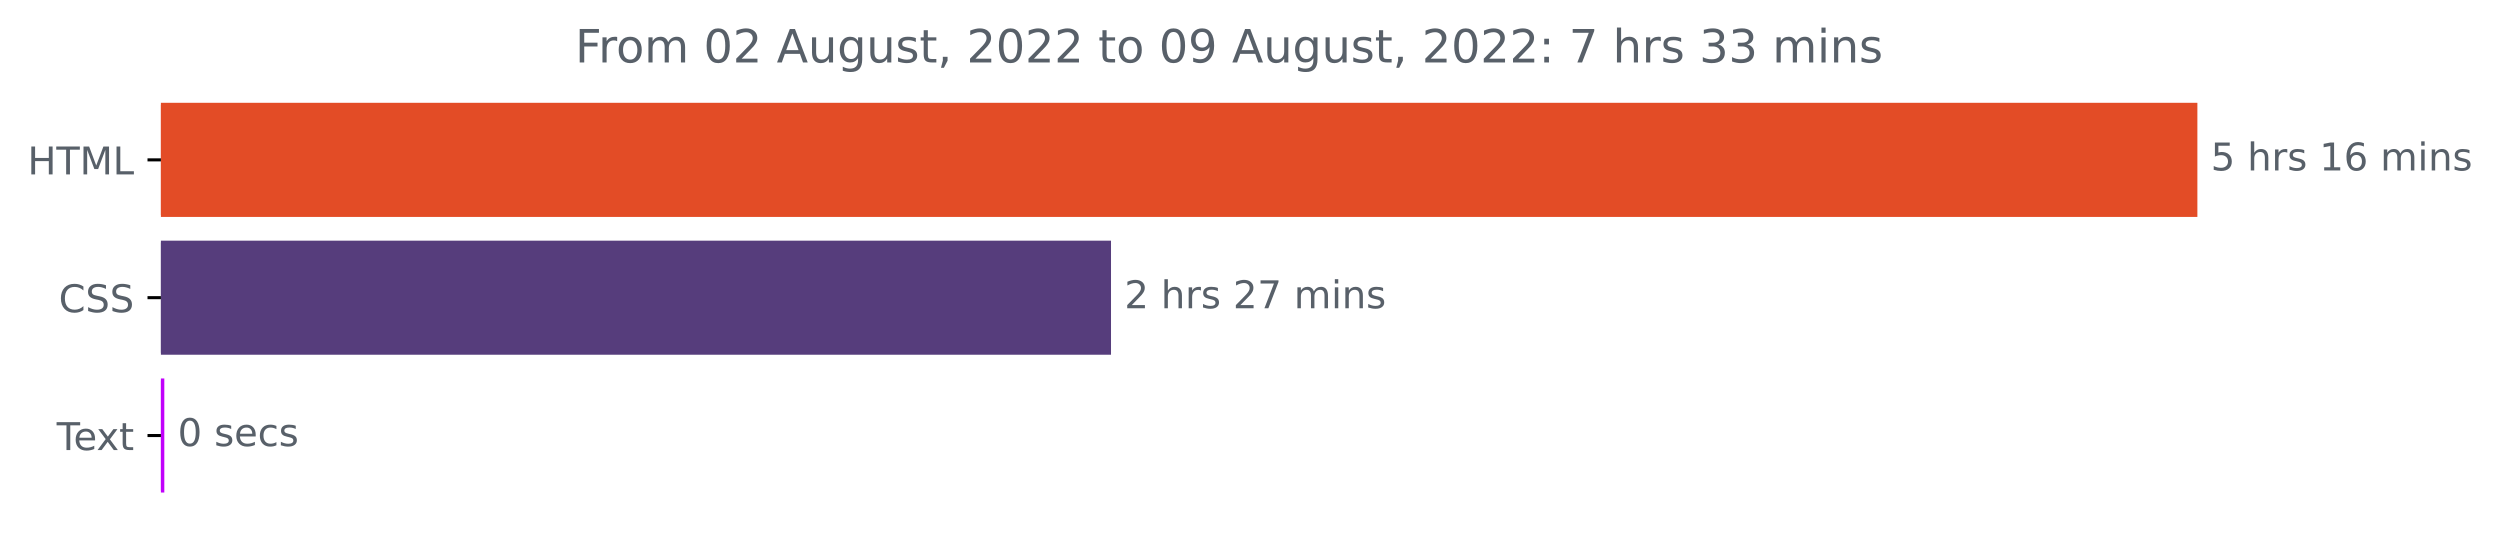
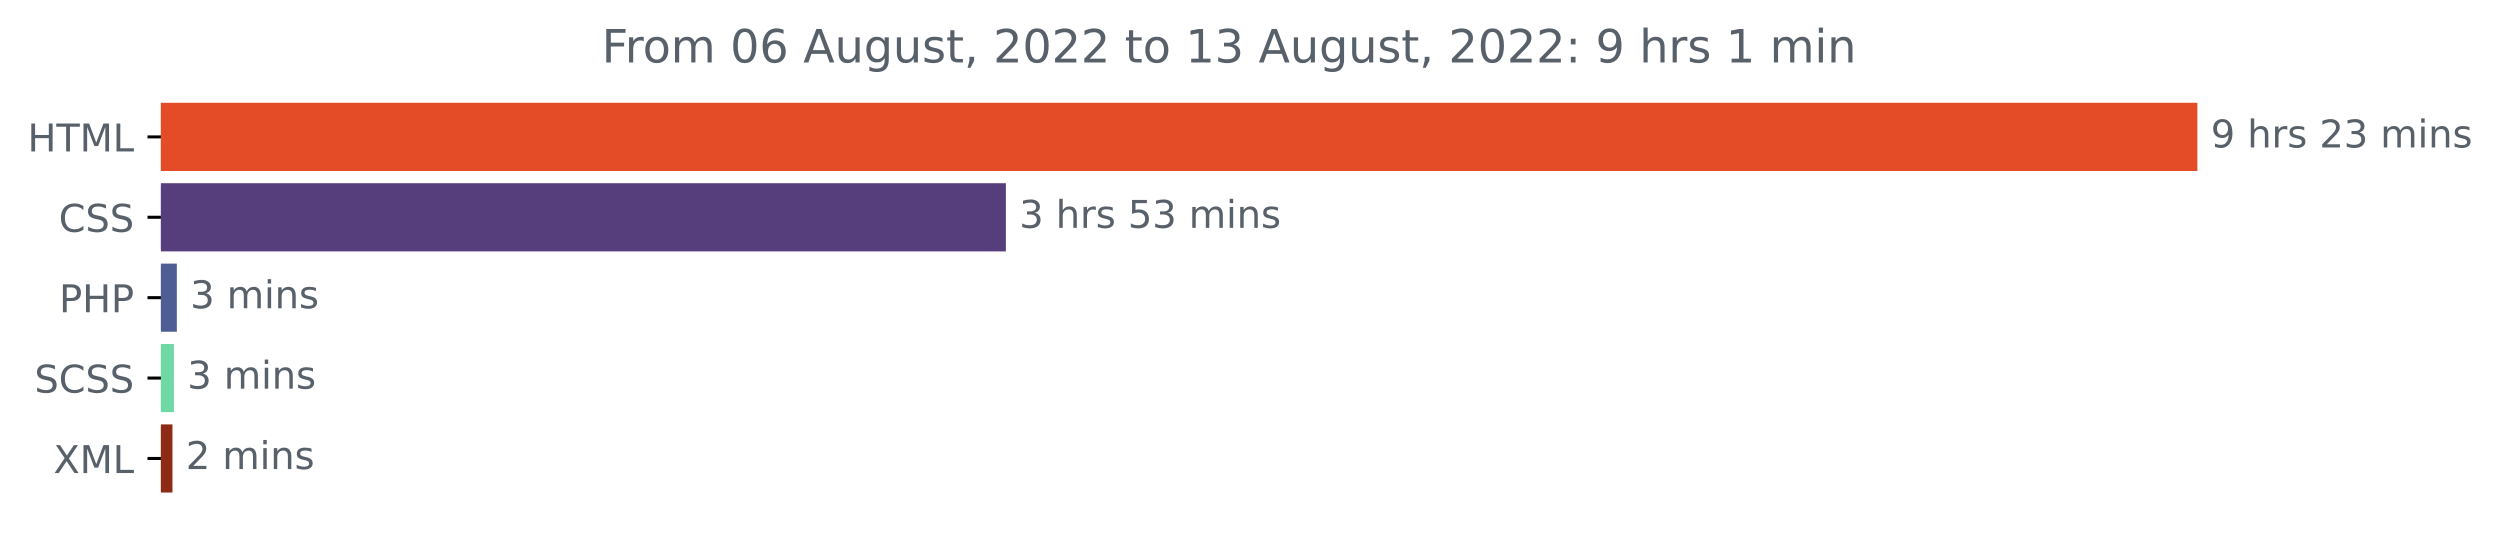
<svg xmlns="http://www.w3.org/2000/svg" xmlns:xlink="http://www.w3.org/1999/xlink" width="653.002pt" height="140.398pt" viewBox="0 0 653.002 140.398" version="1.1">
  <defs>
    <style type="text/css">*{stroke-linejoin: round; stroke-linecap: butt}</style>
  </defs>
  <g id="figure_1">
    <g id="patch_1">
      <path d="M 0 140.398  L 653.002 140.398  L 653.002 0  L 0 0  L 0 140.398  z " style="fill: none" />
    </g>
    <g id="axes_1">
      <g id="patch_2">
-         <path d="M 42.028 27.358  L 573.457 27.358  L 573.457 56.158  L 42.028 56.158  z " clip-path="url(#p6b9ed7d226)" style="fill: #e34c26; stroke: #e34c26; stroke-linejoin: miter" />
+         <path d="M 42.028 27.358  L 573.457 27.358  L 573.457 44.158  L 42.028 44.158  z " clip-path="url(#p2f84f54c21)" style="fill: #e34c26; stroke: #e34c26; stroke-linejoin: miter" />
      </g>
      <g id="patch_3">
-         <path d="M 42.028 63.358  L 289.696 63.358  L 289.696 92.158  L 42.028 92.158  z " clip-path="url(#p6b9ed7d226)" style="fill: #563d7c; stroke: #563d7c; stroke-linejoin: miter" />
+         <path d="M 42.028 48.358  L 262.235 48.358  L 262.235 65.158  L 42.028 65.158  z " clip-path="url(#p2f84f54c21)" style="fill: #563d7c; stroke: #563d7c; stroke-linejoin: miter" />
      </g>
      <g id="patch_4">
-         <path d="M 42.028 99.358  L 42.418 99.358  L 42.418 128.158  L 42.028 128.158  z " clip-path="url(#p6b9ed7d226)" style="fill: #c101fb; stroke: #c101fb; stroke-linejoin: miter" />
+         <path d="M 42.028 69.358  L 45.693 69.358  L 45.693 86.158  L 42.028 86.158  z " clip-path="url(#p2f84f54c21)" style="fill: #4f5d95; stroke: #4f5d95; stroke-linejoin: miter" />
+       </g>
+       <g id="patch_5">
+         <path d="M 42.028 90.358  L 44.93 90.358  L 44.93 107.158  L 42.028 107.158  z " clip-path="url(#p2f84f54c21)" style="fill: #6fd9a5; stroke: #6fd9a5; stroke-linejoin: miter" />
+       </g>
+       <g id="patch_6">
+         <path d="M 42.028 111.358  L 44.548 111.358  L 44.548 128.158  L 42.028 128.158  z " clip-path="url(#p2f84f54c21)" style="fill: #8d2b16; stroke: #8d2b16; stroke-linejoin: miter" />
      </g>
      <g id="matplotlib.axis_1" />
      <g id="matplotlib.axis_2">
        <g id="ytick_1">
          <g id="line2d_1">
            <defs>
-               <path id="mc9257140ee" d="M 0 0  L -3.5 0  " style="stroke: #000000; stroke-width: 0.8" />
+               <path id="md0ca2132f3" d="M 0 0  L -3.5 0  " style="stroke: #000000; stroke-width: 0.8" />
            </defs>
            <g>
-               <use xlink:href="#mc9257140ee" x="42.028" y="41.758" style="stroke: #000000; stroke-width: 0.8" />
+               <use xlink:href="#md0ca2132f3" x="42.028" y="35.758" style="stroke: #000000; stroke-width: 0.8" />
            </g>
          </g>
          <g id="text_1">
-             <g style="fill: #586069" transform="translate(7.2 45.55734)scale(0.1 -0.1)">
+             <g style="fill: #586069" transform="translate(7.2 39.55734)scale(0.1 -0.1)">
              <defs>
                <path id="DejaVuSans-48" d="M 628 4666  L 1259 4666  L 1259 2753  L 3553 2753  L 3553 4666  L 4184 4666  L 4184 0  L 3553 0  L 3553 2222  L 1259 2222  L 1259 0  L 628 0  L 628 4666  z " transform="scale(0.015625)" />
                <path id="DejaVuSans-54" d="M -19 4666  L 3928 4666  L 3928 4134  L 2272 4134  L 2272 0  L 1638 0  L 1638 4134  L -19 4134  L -19 4666  z " transform="scale(0.015625)" />
                <path id="DejaVuSans-4d" d="M 628 4666  L 1569 4666  L 2759 1491  L 3956 4666  L 4897 4666  L 4897 0  L 4281 0  L 4281 4097  L 3078 897  L 2444 897  L 1241 4097  L 1241 0  L 628 0  L 628 4666  z " transform="scale(0.015625)" />
                <path id="DejaVuSans-4c" d="M 628 4666  L 1259 4666  L 1259 531  L 3531 531  L 3531 0  L 628 0  L 628 4666  z " transform="scale(0.015625)" />
              </defs>
              <use xlink:href="#DejaVuSans-48" />
              <use xlink:href="#DejaVuSans-54" x="75.195" />
              <use xlink:href="#DejaVuSans-4d" x="136.279" />
              <use xlink:href="#DejaVuSans-4c" x="222.559" />
            </g>
          </g>
        </g>
        <g id="ytick_2">
          <g id="line2d_2">
            <g>
-               <use xlink:href="#mc9257140ee" x="42.028" y="77.758" style="stroke: #000000; stroke-width: 0.8" />
+               <use xlink:href="#md0ca2132f3" x="42.028" y="56.758" style="stroke: #000000; stroke-width: 0.8" />
            </g>
          </g>
          <g id="text_2">
-             <g style="fill: #586069" transform="translate(15.34844 81.55734)scale(0.1 -0.1)">
+             <g style="fill: #586069" transform="translate(15.34844 60.55734)scale(0.1 -0.1)">
              <defs>
                <path id="DejaVuSans-43" d="M 4122 4306  L 4122 3641  Q 3803 3938 3442 4084  Q 3081 4231 2675 4231  Q 1875 4231 1450 3742  Q 1025 3253 1025 2328  Q 1025 1406 1450 917  Q 1875 428 2675 428  Q 3081 428 3442 575  Q 3803 722 4122 1019  L 4122 359  Q 3791 134 3420 21  Q 3050 -91 2638 -91  Q 1578 -91 968 557  Q 359 1206 359 2328  Q 359 3453 968 4101  Q 1578 4750 2638 4750  Q 3056 4750 3426 4639  Q 3797 4528 4122 4306  z " transform="scale(0.015625)" />
                <path id="DejaVuSans-53" d="M 3425 4513  L 3425 3897  Q 3066 4069 2747 4153  Q 2428 4238 2131 4238  Q 1616 4238 1336 4038  Q 1056 3838 1056 3469  Q 1056 3159 1242 3001  Q 1428 2844 1947 2747  L 2328 2669  Q 3034 2534 3370 2195  Q 3706 1856 3706 1288  Q 3706 609 3251 259  Q 2797 -91 1919 -91  Q 1588 -91 1214 -16  Q 841 59 441 206  L 441 856  Q 825 641 1194 531  Q 1563 422 1919 422  Q 2459 422 2753 634  Q 3047 847 3047 1241  Q 3047 1584 2836 1778  Q 2625 1972 2144 2069  L 1759 2144  Q 1053 2284 737 2584  Q 422 2884 422 3419  Q 422 4038 858 4394  Q 1294 4750 2059 4750  Q 2388 4750 2728 4690  Q 3069 4631 3425 4513  z " transform="scale(0.015625)" />
              </defs>
              <use xlink:href="#DejaVuSans-43" />
              <use xlink:href="#DejaVuSans-53" x="69.824" />
              <use xlink:href="#DejaVuSans-53" x="133.301" />
            </g>
          </g>
        </g>
        <g id="ytick_3">
          <g id="line2d_3">
            <g>
-               <use xlink:href="#mc9257140ee" x="42.028" y="113.758" style="stroke: #000000; stroke-width: 0.8" />
+               <use xlink:href="#md0ca2132f3" x="42.028" y="77.758" style="stroke: #000000; stroke-width: 0.8" />
            </g>
          </g>
          <g id="text_3">
-             <g style="fill: #586069" transform="translate(14.80312 117.5573)scale(0.1 -0.1)">
-               <defs>
-                 <path id="DejaVuSans-65" d="M 3597 1894  L 3597 1613  L 953 1613  Q 991 1019 1311 708  Q 1631 397 2203 397  Q 2534 397 2845 478  Q 3156 559 3463 722  L 3463 178  Q 3153 47 2828 -22  Q 2503 -91 2169 -91  Q 1331 -91 842 396  Q 353 884 353 1716  Q 353 2575 817 3079  Q 1281 3584 2069 3584  Q 2775 3584 3186 3129  Q 3597 2675 3597 1894  z M 3022 2063  Q 3016 2534 2758 2815  Q 2500 3097 2075 3097  Q 1594 3097 1305 2825  Q 1016 2553 972 2059  L 3022 2063  z " transform="scale(0.015625)" />
-                 <path id="DejaVuSans-78" d="M 3513 3500  L 2247 1797  L 3578 0  L 2900 0  L 1881 1375  L 863 0  L 184 0  L 1544 1831  L 300 3500  L 978 3500  L 1906 2253  L 2834 3500  L 3513 3500  z " transform="scale(0.015625)" />
-                 <path id="DejaVuSans-74" d="M 1172 4494  L 1172 3500  L 2356 3500  L 2356 3053  L 1172 3053  L 1172 1153  Q 1172 725 1289 603  Q 1406 481 1766 481  L 2356 481  L 2356 0  L 1766 0  Q 1100 0 847 248  Q 594 497 594 1153  L 594 3053  L 172 3053  L 172 3500  L 594 3500  L 594 4494  L 1172 4494  z " transform="scale(0.015625)" />
-               </defs>
-               <use xlink:href="#DejaVuSans-54" />
-               <use xlink:href="#DejaVuSans-65" x="44.084" />
-               <use xlink:href="#DejaVuSans-78" x="103.857" />
-               <use xlink:href="#DejaVuSans-74" x="163.037" />
-             </g>
-           </g>
-         </g>
-       </g>
-       <g id="text_4">
-         <g style="fill: #586069" transform="translate(577.4567 44.5175)scale(0.1 -0.1)">
+             <g style="fill: #586069" transform="translate(15.44844 81.55734)scale(0.1 -0.1)">
+               <defs>
+                 <path id="DejaVuSans-50" d="M 1259 4147  L 1259 2394  L 2053 2394  Q 2494 2394 2734 2622  Q 2975 2850 2975 3272  Q 2975 3691 2734 3919  Q 2494 4147 2053 4147  L 1259 4147  z M 628 4666  L 2053 4666  Q 2838 4666 3239 4311  Q 3641 3956 3641 3272  Q 3641 2581 3239 2228  Q 2838 1875 2053 1875  L 1259 1875  L 1259 0  L 628 0  L 628 4666  z " transform="scale(0.015625)" />
+               </defs>
+               <use xlink:href="#DejaVuSans-50" />
+               <use xlink:href="#DejaVuSans-48" x="60.303" />
+               <use xlink:href="#DejaVuSans-50" x="135.498" />
+             </g>
+           </g>
+         </g>
+         <g id="ytick_4">
+           <g id="line2d_4">
+             <g>
+               <use xlink:href="#md0ca2132f3" x="42.028" y="98.758" style="stroke: #000000; stroke-width: 0.8" />
+             </g>
+           </g>
+           <g id="text_4">
+             <g style="fill: #586069" transform="translate(9 102.5573)scale(0.1 -0.1)">
+               <use xlink:href="#DejaVuSans-53" />
+               <use xlink:href="#DejaVuSans-43" x="63.477" />
+               <use xlink:href="#DejaVuSans-53" x="133.301" />
+               <use xlink:href="#DejaVuSans-53" x="196.777" />
+             </g>
+           </g>
+         </g>
+         <g id="ytick_5">
+           <g id="line2d_5">
+             <g>
+               <use xlink:href="#md0ca2132f3" x="42.028" y="119.758" style="stroke: #000000; stroke-width: 0.8" />
+             </g>
+           </g>
+           <g id="text_5">
+             <g style="fill: #586069" transform="translate(13.97813 123.5573)scale(0.1 -0.1)">
+               <defs>
+                 <path id="DejaVuSans-58" d="M 403 4666  L 1081 4666  L 2241 2931  L 3406 4666  L 4084 4666  L 2584 2425  L 4184 0  L 3506 0  L 2194 1984  L 872 0  L 191 0  L 1856 2491  L 403 4666  z " transform="scale(0.015625)" />
+               </defs>
+               <use xlink:href="#DejaVuSans-58" />
+               <use xlink:href="#DejaVuSans-4d" x="68.506" />
+               <use xlink:href="#DejaVuSans-4c" x="154.785" />
+             </g>
+           </g>
+         </g>
+       </g>
+       <g id="text_6">
+         <g style="fill: #586069" transform="translate(577.4567 38.5175)scale(0.1 -0.1)">
          <defs>
-             <path id="DejaVuSans-35" d="M 691 4666  L 3169 4666  L 3169 4134  L 1269 4134  L 1269 2991  Q 1406 3038 1543 3061  Q 1681 3084 1819 3084  Q 2600 3084 3056 2656  Q 3513 2228 3513 1497  Q 3513 744 3044 326  Q 2575 -91 1722 -91  Q 1428 -91 1123 -41  Q 819 9 494 109  L 494 744  Q 775 591 1075 516  Q 1375 441 1709 441  Q 2250 441 2565 725  Q 2881 1009 2881 1497  Q 2881 1984 2565 2268  Q 2250 2553 1709 2553  Q 1456 2553 1204 2497  Q 953 2441 691 2322  L 691 4666  z " transform="scale(0.015625)" />
+             <path id="DejaVuSans-39" d="M 703 97  L 703 672  Q 941 559 1184 500  Q 1428 441 1663 441  Q 2288 441 2617 861  Q 2947 1281 2994 2138  Q 2813 1869 2534 1725  Q 2256 1581 1919 1581  Q 1219 1581 811 2004  Q 403 2428 403 3163  Q 403 3881 828 4315  Q 1253 4750 1959 4750  Q 2769 4750 3195 4129  Q 3622 3509 3622 2328  Q 3622 1225 3098 567  Q 2575 -91 1691 -91  Q 1453 -91 1209 -44  Q 966 3 703 97  z M 1959 2075  Q 2384 2075 2632 2365  Q 2881 2656 2881 3163  Q 2881 3666 2632 3958  Q 2384 4250 1959 4250  Q 1534 4250 1286 3958  Q 1038 3666 1038 3163  Q 1038 2656 1286 2365  Q 1534 2075 1959 2075  z " transform="scale(0.015625)" />
            <path id="DejaVuSans-20" transform="scale(0.015625)" />
            <path id="DejaVuSans-68" d="M 3513 2113  L 3513 0  L 2938 0  L 2938 2094  Q 2938 2591 2744 2837  Q 2550 3084 2163 3084  Q 1697 3084 1428 2787  Q 1159 2491 1159 1978  L 1159 0  L 581 0  L 581 4863  L 1159 4863  L 1159 2956  Q 1366 3272 1645 3428  Q 1925 3584 2291 3584  Q 2894 3584 3203 3211  Q 3513 2838 3513 2113  z " transform="scale(0.015625)" />
            <path id="DejaVuSans-72" d="M 2631 2963  Q 2534 3019 2420 3045  Q 2306 3072 2169 3072  Q 1681 3072 1420 2755  Q 1159 2438 1159 1844  L 1159 0  L 581 0  L 581 3500  L 1159 3500  L 1159 2956  Q 1341 3275 1631 3429  Q 1922 3584 2338 3584  Q 2397 3584 2469 3576  Q 2541 3569 2628 3553  L 2631 2963  z " transform="scale(0.015625)" />
            <path id="DejaVuSans-73" d="M 2834 3397  L 2834 2853  Q 2591 2978 2328 3040  Q 2066 3103 1784 3103  Q 1356 3103 1142 2972  Q 928 2841 928 2578  Q 928 2378 1081 2264  Q 1234 2150 1697 2047  L 1894 2003  Q 2506 1872 2764 1633  Q 3022 1394 3022 966  Q 3022 478 2636 193  Q 2250 -91 1575 -91  Q 1294 -91 989 -36  Q 684 19 347 128  L 347 722  Q 666 556 975 473  Q 1284 391 1588 391  Q 1994 391 2212 530  Q 2431 669 2431 922  Q 2431 1156 2273 1281  Q 2116 1406 1581 1522  L 1381 1569  Q 847 1681 609 1914  Q 372 2147 372 2553  Q 372 3047 722 3315  Q 1072 3584 1716 3584  Q 2034 3584 2315 3537  Q 2597 3491 2834 3397  z " transform="scale(0.015625)" />
-             <path id="DejaVuSans-31" d="M 794 531  L 1825 531  L 1825 4091  L 703 3866  L 703 4441  L 1819 4666  L 2450 4666  L 2450 531  L 3481 531  L 3481 0  L 794 0  L 794 531  z " transform="scale(0.015625)" />
-             <path id="DejaVuSans-36" d="M 2113 2584  Q 1688 2584 1439 2293  Q 1191 2003 1191 1497  Q 1191 994 1439 701  Q 1688 409 2113 409  Q 2538 409 2786 701  Q 3034 994 3034 1497  Q 3034 2003 2786 2293  Q 2538 2584 2113 2584  z M 3366 4563  L 3366 3988  Q 3128 4100 2886 4159  Q 2644 4219 2406 4219  Q 1781 4219 1451 3797  Q 1122 3375 1075 2522  Q 1259 2794 1537 2939  Q 1816 3084 2150 3084  Q 2853 3084 3261 2657  Q 3669 2231 3669 1497  Q 3669 778 3244 343  Q 2819 -91 2113 -91  Q 1303 -91 875 529  Q 447 1150 447 2328  Q 447 3434 972 4092  Q 1497 4750 2381 4750  Q 2619 4750 2861 4703  Q 3103 4656 3366 4563  z " transform="scale(0.015625)" />
+             <path id="DejaVuSans-32" d="M 1228 531  L 3431 531  L 3431 0  L 469 0  L 469 531  Q 828 903 1448 1529  Q 2069 2156 2228 2338  Q 2531 2678 2651 2914  Q 2772 3150 2772 3378  Q 2772 3750 2511 3984  Q 2250 4219 1831 4219  Q 1534 4219 1204 4116  Q 875 4013 500 3803  L 500 4441  Q 881 4594 1212 4672  Q 1544 4750 1819 4750  Q 2544 4750 2975 4387  Q 3406 4025 3406 3419  Q 3406 3131 3298 2873  Q 3191 2616 2906 2266  Q 2828 2175 2409 1742  Q 1991 1309 1228 531  z " transform="scale(0.015625)" />
+             <path id="DejaVuSans-33" d="M 2597 2516  Q 3050 2419 3304 2112  Q 3559 1806 3559 1356  Q 3559 666 3084 287  Q 2609 -91 1734 -91  Q 1441 -91 1130 -33  Q 819 25 488 141  L 488 750  Q 750 597 1062 519  Q 1375 441 1716 441  Q 2309 441 2620 675  Q 2931 909 2931 1356  Q 2931 1769 2642 2001  Q 2353 2234 1838 2234  L 1294 2234  L 1294 2753  L 1863 2753  Q 2328 2753 2575 2939  Q 2822 3125 2822 3475  Q 2822 3834 2567 4026  Q 2313 4219 1838 4219  Q 1578 4219 1281 4162  Q 984 4106 628 3988  L 628 4550  Q 988 4650 1302 4700  Q 1616 4750 1894 4750  Q 2613 4750 3031 4423  Q 3450 4097 3450 3541  Q 3450 3153 3228 2886  Q 3006 2619 2597 2516  z " transform="scale(0.015625)" />
            <path id="DejaVuSans-6d" d="M 3328 2828  Q 3544 3216 3844 3400  Q 4144 3584 4550 3584  Q 5097 3584 5394 3201  Q 5691 2819 5691 2113  L 5691 0  L 5113 0  L 5113 2094  Q 5113 2597 4934 2840  Q 4756 3084 4391 3084  Q 3944 3084 3684 2787  Q 3425 2491 3425 1978  L 3425 0  L 2847 0  L 2847 2094  Q 2847 2600 2669 2842  Q 2491 3084 2119 3084  Q 1678 3084 1418 2786  Q 1159 2488 1159 1978  L 1159 0  L 581 0  L 581 3500  L 1159 3500  L 1159 2956  Q 1356 3278 1631 3431  Q 1906 3584 2284 3584  Q 2666 3584 2933 3390  Q 3200 3197 3328 2828  z " transform="scale(0.015625)" />
            <path id="DejaVuSans-69" d="M 603 3500  L 1178 3500  L 1178 0  L 603 0  L 603 3500  z M 603 4863  L 1178 4863  L 1178 4134  L 603 4134  L 603 4863  z " transform="scale(0.015625)" />
            <path id="DejaVuSans-6e" d="M 3513 2113  L 3513 0  L 2938 0  L 2938 2094  Q 2938 2591 2744 2837  Q 2550 3084 2163 3084  Q 1697 3084 1428 2787  Q 1159 2491 1159 1978  L 1159 0  L 581 0  L 581 3500  L 1159 3500  L 1159 2956  Q 1366 3272 1645 3428  Q 1925 3584 2291 3584  Q 2894 3584 3203 3211  Q 3513 2838 3513 2113  z " transform="scale(0.015625)" />
          </defs>
-           <use xlink:href="#DejaVuSans-35" />
+           <use xlink:href="#DejaVuSans-39" />
          <use xlink:href="#DejaVuSans-20" x="63.623" />
          <use xlink:href="#DejaVuSans-68" x="95.41" />
          <use xlink:href="#DejaVuSans-72" x="158.789" />
          <use xlink:href="#DejaVuSans-73" x="199.902" />
          <use xlink:href="#DejaVuSans-20" x="252.002" />
-           <use xlink:href="#DejaVuSans-31" x="283.789" />
-           <use xlink:href="#DejaVuSans-36" x="347.412" />
+           <use xlink:href="#DejaVuSans-32" x="283.789" />
+           <use xlink:href="#DejaVuSans-33" x="347.412" />
          <use xlink:href="#DejaVuSans-20" x="411.035" />
          <use xlink:href="#DejaVuSans-6d" x="442.822" />
          <use xlink:href="#DejaVuSans-69" x="540.234" />
          <use xlink:href="#DejaVuSans-6e" x="568.018" />
          <use xlink:href="#DejaVuSans-73" x="631.396" />
        </g>
      </g>
-       <g id="text_5">
-         <g style="fill: #586069" transform="translate(293.6955 80.5175)scale(0.1 -0.1)">
+       <g id="text_7">
+         <g style="fill: #586069" transform="translate(266.235 59.5175)scale(0.1 -0.1)">
          <defs>
-             <path id="DejaVuSans-32" d="M 1228 531  L 3431 531  L 3431 0  L 469 0  L 469 531  Q 828 903 1448 1529  Q 2069 2156 2228 2338  Q 2531 2678 2651 2914  Q 2772 3150 2772 3378  Q 2772 3750 2511 3984  Q 2250 4219 1831 4219  Q 1534 4219 1204 4116  Q 875 4013 500 3803  L 500 4441  Q 881 4594 1212 4672  Q 1544 4750 1819 4750  Q 2544 4750 2975 4387  Q 3406 4025 3406 3419  Q 3406 3131 3298 2873  Q 3191 2616 2906 2266  Q 2828 2175 2409 1742  Q 1991 1309 1228 531  z " transform="scale(0.015625)" />
-             <path id="DejaVuSans-37" d="M 525 4666  L 3525 4666  L 3525 4397  L 1831 0  L 1172 0  L 2766 4134  L 525 4134  L 525 4666  z " transform="scale(0.015625)" />
+             <path id="DejaVuSans-35" d="M 691 4666  L 3169 4666  L 3169 4134  L 1269 4134  L 1269 2991  Q 1406 3038 1543 3061  Q 1681 3084 1819 3084  Q 2600 3084 3056 2656  Q 3513 2228 3513 1497  Q 3513 744 3044 326  Q 2575 -91 1722 -91  Q 1428 -91 1123 -41  Q 819 9 494 109  L 494 744  Q 775 591 1075 516  Q 1375 441 1709 441  Q 2250 441 2565 725  Q 2881 1009 2881 1497  Q 2881 1984 2565 2268  Q 2250 2553 1709 2553  Q 1456 2553 1204 2497  Q 953 2441 691 2322  L 691 4666  z " transform="scale(0.015625)" />
          </defs>
-           <use xlink:href="#DejaVuSans-32" />
+           <use xlink:href="#DejaVuSans-33" />
          <use xlink:href="#DejaVuSans-20" x="63.623" />
          <use xlink:href="#DejaVuSans-68" x="95.41" />
          <use xlink:href="#DejaVuSans-72" x="158.789" />
          <use xlink:href="#DejaVuSans-73" x="199.902" />
          <use xlink:href="#DejaVuSans-20" x="252.002" />
-           <use xlink:href="#DejaVuSans-32" x="283.789" />
-           <use xlink:href="#DejaVuSans-37" x="347.412" />
+           <use xlink:href="#DejaVuSans-35" x="283.789" />
+           <use xlink:href="#DejaVuSans-33" x="347.412" />
          <use xlink:href="#DejaVuSans-20" x="411.035" />
          <use xlink:href="#DejaVuSans-6d" x="442.822" />
          <use xlink:href="#DejaVuSans-69" x="540.234" />
          <use xlink:href="#DejaVuSans-6e" x="568.018" />
          <use xlink:href="#DejaVuSans-73" x="631.396" />
        </g>
      </g>
-       <g id="text_6">
-         <g style="fill: #586069" transform="translate(46.41791 116.5175)scale(0.1 -0.1)">
-           <defs>
-             <path id="DejaVuSans-30" d="M 2034 4250  Q 1547 4250 1301 3770  Q 1056 3291 1056 2328  Q 1056 1369 1301 889  Q 1547 409 2034 409  Q 2525 409 2770 889  Q 3016 1369 3016 2328  Q 3016 3291 2770 3770  Q 2525 4250 2034 4250  z M 2034 4750  Q 2819 4750 3233 4129  Q 3647 3509 3647 2328  Q 3647 1150 3233 529  Q 2819 -91 2034 -91  Q 1250 -91 836 529  Q 422 1150 422 2328  Q 422 3509 836 4129  Q 1250 4750 2034 4750  z " transform="scale(0.015625)" />
-             <path id="DejaVuSans-63" d="M 3122 3366  L 3122 2828  Q 2878 2963 2633 3030  Q 2388 3097 2138 3097  Q 1578 3097 1268 2742  Q 959 2388 959 1747  Q 959 1106 1268 751  Q 1578 397 2138 397  Q 2388 397 2633 464  Q 2878 531 3122 666  L 3122 134  Q 2881 22 2623 -34  Q 2366 -91 2075 -91  Q 1284 -91 818 406  Q 353 903 353 1747  Q 353 2603 823 3093  Q 1294 3584 2113 3584  Q 2378 3584 2631 3529  Q 2884 3475 3122 3366  z " transform="scale(0.015625)" />
-           </defs>
-           <use xlink:href="#DejaVuSans-30" />
-           <use xlink:href="#DejaVuSans-20" x="63.623" />
-           <use xlink:href="#DejaVuSans-73" x="95.41" />
-           <use xlink:href="#DejaVuSans-65" x="147.51" />
-           <use xlink:href="#DejaVuSans-63" x="209.033" />
-           <use xlink:href="#DejaVuSans-73" x="264.014" />
-         </g>
-       </g>
-       <g id="text_7">
-         <g style="fill: #586069" transform="translate(150.2419 16.31812)scale(0.12 -0.12)">
+       <g id="text_8">
+         <g style="fill: #586069" transform="translate(49.69315 80.5175)scale(0.1 -0.1)">
+           <use xlink:href="#DejaVuSans-33" />
+           <use xlink:href="#DejaVuSans-20" x="63.623" />
+           <use xlink:href="#DejaVuSans-6d" x="95.41" />
+           <use xlink:href="#DejaVuSans-69" x="192.822" />
+           <use xlink:href="#DejaVuSans-6e" x="220.605" />
+           <use xlink:href="#DejaVuSans-73" x="283.984" />
+         </g>
+       </g>
+       <g id="text_9">
+         <g style="fill: #586069" transform="translate(48.9296 101.5175)scale(0.1 -0.1)">
+           <use xlink:href="#DejaVuSans-33" />
+           <use xlink:href="#DejaVuSans-20" x="63.623" />
+           <use xlink:href="#DejaVuSans-6d" x="95.41" />
+           <use xlink:href="#DejaVuSans-69" x="192.822" />
+           <use xlink:href="#DejaVuSans-6e" x="220.605" />
+           <use xlink:href="#DejaVuSans-73" x="283.984" />
+         </g>
+       </g>
+       <g id="text_10">
+         <g style="fill: #586069" transform="translate(48.54783 122.5175)scale(0.1 -0.1)">
+           <use xlink:href="#DejaVuSans-32" />
+           <use xlink:href="#DejaVuSans-20" x="63.623" />
+           <use xlink:href="#DejaVuSans-6d" x="95.41" />
+           <use xlink:href="#DejaVuSans-69" x="192.822" />
+           <use xlink:href="#DejaVuSans-6e" x="220.605" />
+           <use xlink:href="#DejaVuSans-73" x="283.984" />
+         </g>
+       </g>
+       <g id="text_11">
+         <g style="fill: #586069" transform="translate(157.185 16.31812)scale(0.12 -0.12)">
          <defs>
            <path id="DejaVuSans-46" d="M 628 4666  L 3309 4666  L 3309 4134  L 1259 4134  L 1259 2759  L 3109 2759  L 3109 2228  L 1259 2228  L 1259 0  L 628 0  L 628 4666  z " transform="scale(0.015625)" />
            <path id="DejaVuSans-6f" d="M 1959 3097  Q 1497 3097 1228 2736  Q 959 2375 959 1747  Q 959 1119 1226 758  Q 1494 397 1959 397  Q 2419 397 2687 759  Q 2956 1122 2956 1747  Q 2956 2369 2687 2733  Q 2419 3097 1959 3097  z M 1959 3584  Q 2709 3584 3137 3096  Q 3566 2609 3566 1747  Q 3566 888 3137 398  Q 2709 -91 1959 -91  Q 1206 -91 779 398  Q 353 888 353 1747  Q 353 2609 779 3096  Q 1206 3584 1959 3584  z " transform="scale(0.015625)" />
+             <path id="DejaVuSans-30" d="M 2034 4250  Q 1547 4250 1301 3770  Q 1056 3291 1056 2328  Q 1056 1369 1301 889  Q 1547 409 2034 409  Q 2525 409 2770 889  Q 3016 1369 3016 2328  Q 3016 3291 2770 3770  Q 2525 4250 2034 4250  z M 2034 4750  Q 2819 4750 3233 4129  Q 3647 3509 3647 2328  Q 3647 1150 3233 529  Q 2819 -91 2034 -91  Q 1250 -91 836 529  Q 422 1150 422 2328  Q 422 3509 836 4129  Q 1250 4750 2034 4750  z " transform="scale(0.015625)" />
+             <path id="DejaVuSans-36" d="M 2113 2584  Q 1688 2584 1439 2293  Q 1191 2003 1191 1497  Q 1191 994 1439 701  Q 1688 409 2113 409  Q 2538 409 2786 701  Q 3034 994 3034 1497  Q 3034 2003 2786 2293  Q 2538 2584 2113 2584  z M 3366 4563  L 3366 3988  Q 3128 4100 2886 4159  Q 2644 4219 2406 4219  Q 1781 4219 1451 3797  Q 1122 3375 1075 2522  Q 1259 2794 1537 2939  Q 1816 3084 2150 3084  Q 2853 3084 3261 2657  Q 3669 2231 3669 1497  Q 3669 778 3244 343  Q 2819 -91 2113 -91  Q 1303 -91 875 529  Q 447 1150 447 2328  Q 447 3434 972 4092  Q 1497 4750 2381 4750  Q 2619 4750 2861 4703  Q 3103 4656 3366 4563  z " transform="scale(0.015625)" />
            <path id="DejaVuSans-41" d="M 2188 4044  L 1331 1722  L 3047 1722  L 2188 4044  z M 1831 4666  L 2547 4666  L 4325 0  L 3669 0  L 3244 1197  L 1141 1197  L 716 0  L 50 0  L 1831 4666  z " transform="scale(0.015625)" />
            <path id="DejaVuSans-75" d="M 544 1381  L 544 3500  L 1119 3500  L 1119 1403  Q 1119 906 1312 657  Q 1506 409 1894 409  Q 2359 409 2629 706  Q 2900 1003 2900 1516  L 2900 3500  L 3475 3500  L 3475 0  L 2900 0  L 2900 538  Q 2691 219 2414 64  Q 2138 -91 1772 -91  Q 1169 -91 856 284  Q 544 659 544 1381  z M 1991 3584  L 1991 3584  z " transform="scale(0.015625)" />
            <path id="DejaVuSans-67" d="M 2906 1791  Q 2906 2416 2648 2759  Q 2391 3103 1925 3103  Q 1463 3103 1205 2759  Q 947 2416 947 1791  Q 947 1169 1205 825  Q 1463 481 1925 481  Q 2391 481 2648 825  Q 2906 1169 2906 1791  z M 3481 434  Q 3481 -459 3084 -895  Q 2688 -1331 1869 -1331  Q 1566 -1331 1297 -1286  Q 1028 -1241 775 -1147  L 775 -588  Q 1028 -725 1275 -790  Q 1522 -856 1778 -856  Q 2344 -856 2625 -561  Q 2906 -266 2906 331  L 2906 616  Q 2728 306 2450 153  Q 2172 0 1784 0  Q 1141 0 747 490  Q 353 981 353 1791  Q 353 2603 747 3093  Q 1141 3584 1784 3584  Q 2172 3584 2450 3431  Q 2728 3278 2906 2969  L 2906 3500  L 3481 3500  L 3481 434  z " transform="scale(0.015625)" />
+             <path id="DejaVuSans-74" d="M 1172 4494  L 1172 3500  L 2356 3500  L 2356 3053  L 1172 3053  L 1172 1153  Q 1172 725 1289 603  Q 1406 481 1766 481  L 2356 481  L 2356 0  L 1766 0  Q 1100 0 847 248  Q 594 497 594 1153  L 594 3053  L 172 3053  L 172 3500  L 594 3500  L 594 4494  L 1172 4494  z " transform="scale(0.015625)" />
            <path id="DejaVuSans-2c" d="M 750 794  L 1409 794  L 1409 256  L 897 -744  L 494 -744  L 750 256  L 750 794  z " transform="scale(0.015625)" />
-             <path id="DejaVuSans-39" d="M 703 97  L 703 672  Q 941 559 1184 500  Q 1428 441 1663 441  Q 2288 441 2617 861  Q 2947 1281 2994 2138  Q 2813 1869 2534 1725  Q 2256 1581 1919 1581  Q 1219 1581 811 2004  Q 403 2428 403 3163  Q 403 3881 828 4315  Q 1253 4750 1959 4750  Q 2769 4750 3195 4129  Q 3622 3509 3622 2328  Q 3622 1225 3098 567  Q 2575 -91 1691 -91  Q 1453 -91 1209 -44  Q 966 3 703 97  z M 1959 2075  Q 2384 2075 2632 2365  Q 2881 2656 2881 3163  Q 2881 3666 2632 3958  Q 2384 4250 1959 4250  Q 1534 4250 1286 3958  Q 1038 3666 1038 3163  Q 1038 2656 1286 2365  Q 1534 2075 1959 2075  z " transform="scale(0.015625)" />
+             <path id="DejaVuSans-31" d="M 794 531  L 1825 531  L 1825 4091  L 703 3866  L 703 4441  L 1819 4666  L 2450 4666  L 2450 531  L 3481 531  L 3481 0  L 794 0  L 794 531  z " transform="scale(0.015625)" />
            <path id="DejaVuSans-3a" d="M 750 794  L 1409 794  L 1409 0  L 750 0  L 750 794  z M 750 3309  L 1409 3309  L 1409 2516  L 750 2516  L 750 3309  z " transform="scale(0.015625)" />
-             <path id="DejaVuSans-33" d="M 2597 2516  Q 3050 2419 3304 2112  Q 3559 1806 3559 1356  Q 3559 666 3084 287  Q 2609 -91 1734 -91  Q 1441 -91 1130 -33  Q 819 25 488 141  L 488 750  Q 750 597 1062 519  Q 1375 441 1716 441  Q 2309 441 2620 675  Q 2931 909 2931 1356  Q 2931 1769 2642 2001  Q 2353 2234 1838 2234  L 1294 2234  L 1294 2753  L 1863 2753  Q 2328 2753 2575 2939  Q 2822 3125 2822 3475  Q 2822 3834 2567 4026  Q 2313 4219 1838 4219  Q 1578 4219 1281 4162  Q 984 4106 628 3988  L 628 4550  Q 988 4650 1302 4700  Q 1616 4750 1894 4750  Q 2613 4750 3031 4423  Q 3450 4097 3450 3541  Q 3450 3153 3228 2886  Q 3006 2619 2597 2516  z " transform="scale(0.015625)" />
          </defs>
          <use xlink:href="#DejaVuSans-46" />
          <use xlink:href="#DejaVuSans-72" x="50.27" />
          <use xlink:href="#DejaVuSans-6f" x="89.133" />
          <use xlink:href="#DejaVuSans-6d" x="150.314" />
          <use xlink:href="#DejaVuSans-20" x="247.727" />
          <use xlink:href="#DejaVuSans-30" x="279.514" />
-           <use xlink:href="#DejaVuSans-32" x="343.137" />
+           <use xlink:href="#DejaVuSans-36" x="343.137" />
          <use xlink:href="#DejaVuSans-20" x="406.76" />
          <use xlink:href="#DejaVuSans-41" x="438.547" />
          <use xlink:href="#DejaVuSans-75" x="506.955" />
          <use xlink:href="#DejaVuSans-67" x="570.334" />
          <use xlink:href="#DejaVuSans-75" x="633.811" />
          <use xlink:href="#DejaVuSans-73" x="697.189" />
          <use xlink:href="#DejaVuSans-74" x="749.289" />
          <use xlink:href="#DejaVuSans-2c" x="788.498" />
          <use xlink:href="#DejaVuSans-20" x="820.285" />
          <use xlink:href="#DejaVuSans-32" x="852.072" />
          <use xlink:href="#DejaVuSans-30" x="915.695" />
          <use xlink:href="#DejaVuSans-32" x="979.318" />
          <use xlink:href="#DejaVuSans-32" x="1042.941" />
          <use xlink:href="#DejaVuSans-20" x="1106.564" />
          <use xlink:href="#DejaVuSans-74" x="1138.352" />
          <use xlink:href="#DejaVuSans-6f" x="1177.561" />
          <use xlink:href="#DejaVuSans-20" x="1238.742" />
-           <use xlink:href="#DejaVuSans-30" x="1270.529" />
-           <use xlink:href="#DejaVuSans-39" x="1334.152" />
+           <use xlink:href="#DejaVuSans-31" x="1270.529" />
+           <use xlink:href="#DejaVuSans-33" x="1334.152" />
          <use xlink:href="#DejaVuSans-20" x="1397.775" />
          <use xlink:href="#DejaVuSans-41" x="1429.562" />
          <use xlink:href="#DejaVuSans-75" x="1497.971" />
          <use xlink:href="#DejaVuSans-67" x="1561.35" />
          <use xlink:href="#DejaVuSans-75" x="1624.826" />
          <use xlink:href="#DejaVuSans-73" x="1688.205" />
          <use xlink:href="#DejaVuSans-74" x="1740.305" />
          <use xlink:href="#DejaVuSans-2c" x="1779.514" />
          <use xlink:href="#DejaVuSans-20" x="1811.301" />
          <use xlink:href="#DejaVuSans-32" x="1843.088" />
          <use xlink:href="#DejaVuSans-30" x="1906.711" />
          <use xlink:href="#DejaVuSans-32" x="1970.334" />
          <use xlink:href="#DejaVuSans-32" x="2033.957" />
          <use xlink:href="#DejaVuSans-3a" x="2097.58" />
          <use xlink:href="#DejaVuSans-20" x="2131.271" />
-           <use xlink:href="#DejaVuSans-37" x="2163.059" />
+           <use xlink:href="#DejaVuSans-39" x="2163.059" />
          <use xlink:href="#DejaVuSans-20" x="2226.682" />
          <use xlink:href="#DejaVuSans-68" x="2258.469" />
          <use xlink:href="#DejaVuSans-72" x="2321.848" />
          <use xlink:href="#DejaVuSans-73" x="2362.961" />
          <use xlink:href="#DejaVuSans-20" x="2415.061" />
-           <use xlink:href="#DejaVuSans-33" x="2446.848" />
-           <use xlink:href="#DejaVuSans-33" x="2510.471" />
-           <use xlink:href="#DejaVuSans-20" x="2574.094" />
-           <use xlink:href="#DejaVuSans-6d" x="2605.881" />
-           <use xlink:href="#DejaVuSans-69" x="2703.293" />
-           <use xlink:href="#DejaVuSans-6e" x="2731.076" />
-           <use xlink:href="#DejaVuSans-73" x="2794.455" />
+           <use xlink:href="#DejaVuSans-31" x="2446.848" />
+           <use xlink:href="#DejaVuSans-20" x="2510.471" />
+           <use xlink:href="#DejaVuSans-6d" x="2542.258" />
+           <use xlink:href="#DejaVuSans-69" x="2639.67" />
+           <use xlink:href="#DejaVuSans-6e" x="2667.453" />
        </g>
      </g>
    </g>
  </g>
  <defs>
-     <clipPath id="p6b9ed7d226">
+     <clipPath id="p2f84f54c21">
      <rect x="42.028" y="22.318" width="558" height="110.88" />
    </clipPath>
  </defs>
</svg>
